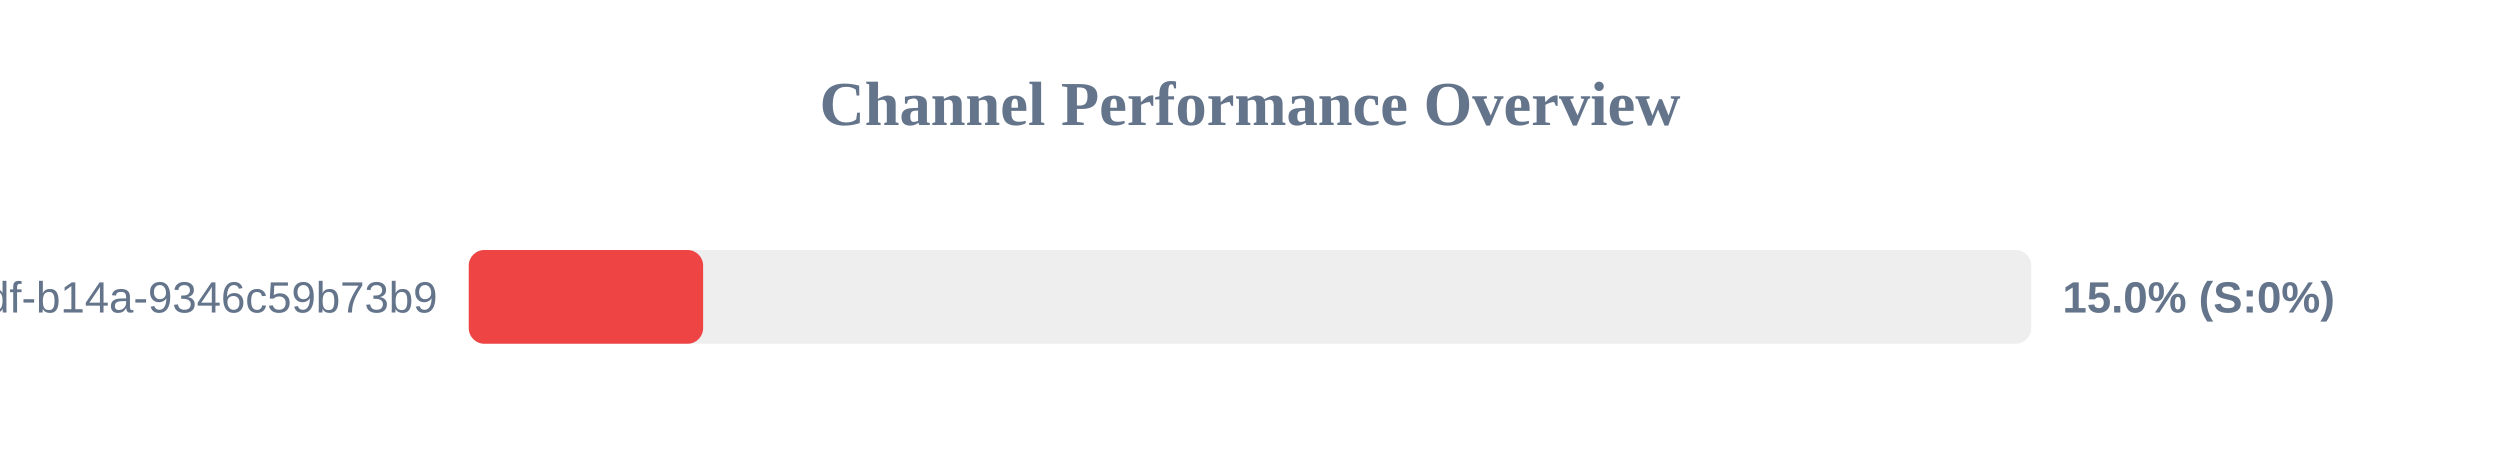
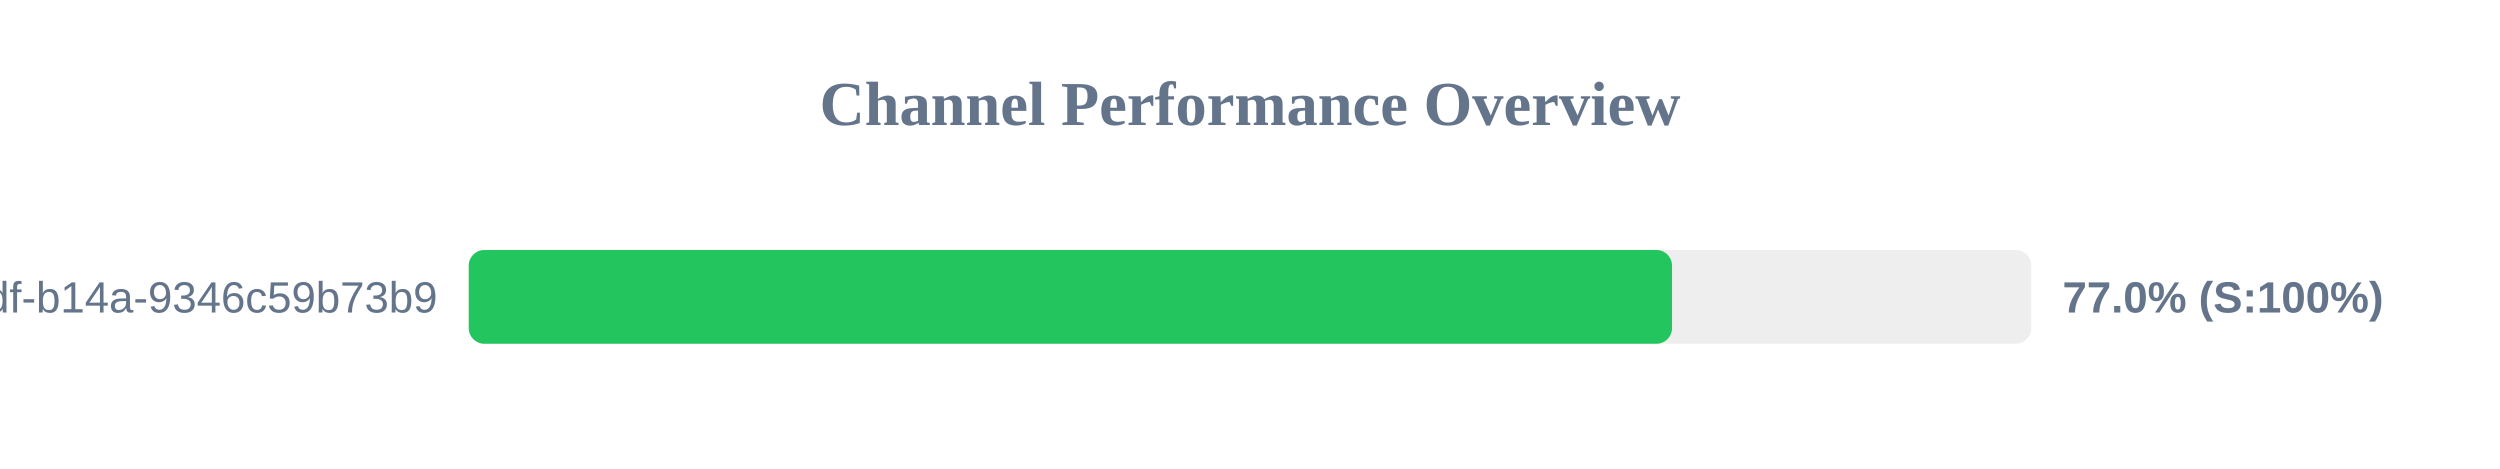
<svg xmlns="http://www.w3.org/2000/svg" width="800" height="150" version="1.1">
  <style>
        .row { font: 14px Arial; fill: #64748b; }
        .score { font: bold 14px Arial; fill: #64748b; }
    </style>
  <text x="400" y="40" text-anchor="middle" font-size="20px" font-weight="bold" fill="#64748b">Channel Performance Overview</text>
  <rect x="150" y="80" width="500" height="30" fill="#eee" rx="5" />
-   <rect x="150" y="80" width="75.0" height="30" fill="#ef4444" rx="5" />
+   <rect x="150" y="80" width="385.05" height="30" fill="#22c55e" rx="5" />
  <text x="140" y="100" text-anchor="end" class="row">?uuid=55ca7a9e-cf90-49df-b14a-9346c59b73b9</text>
-   <text x="660" y="100" text-anchor="start" class="score">15.0% (S:0%)</text>
+   <text x="660" y="100" text-anchor="start" class="score">77.0% (S:100%)</text>
</svg>
